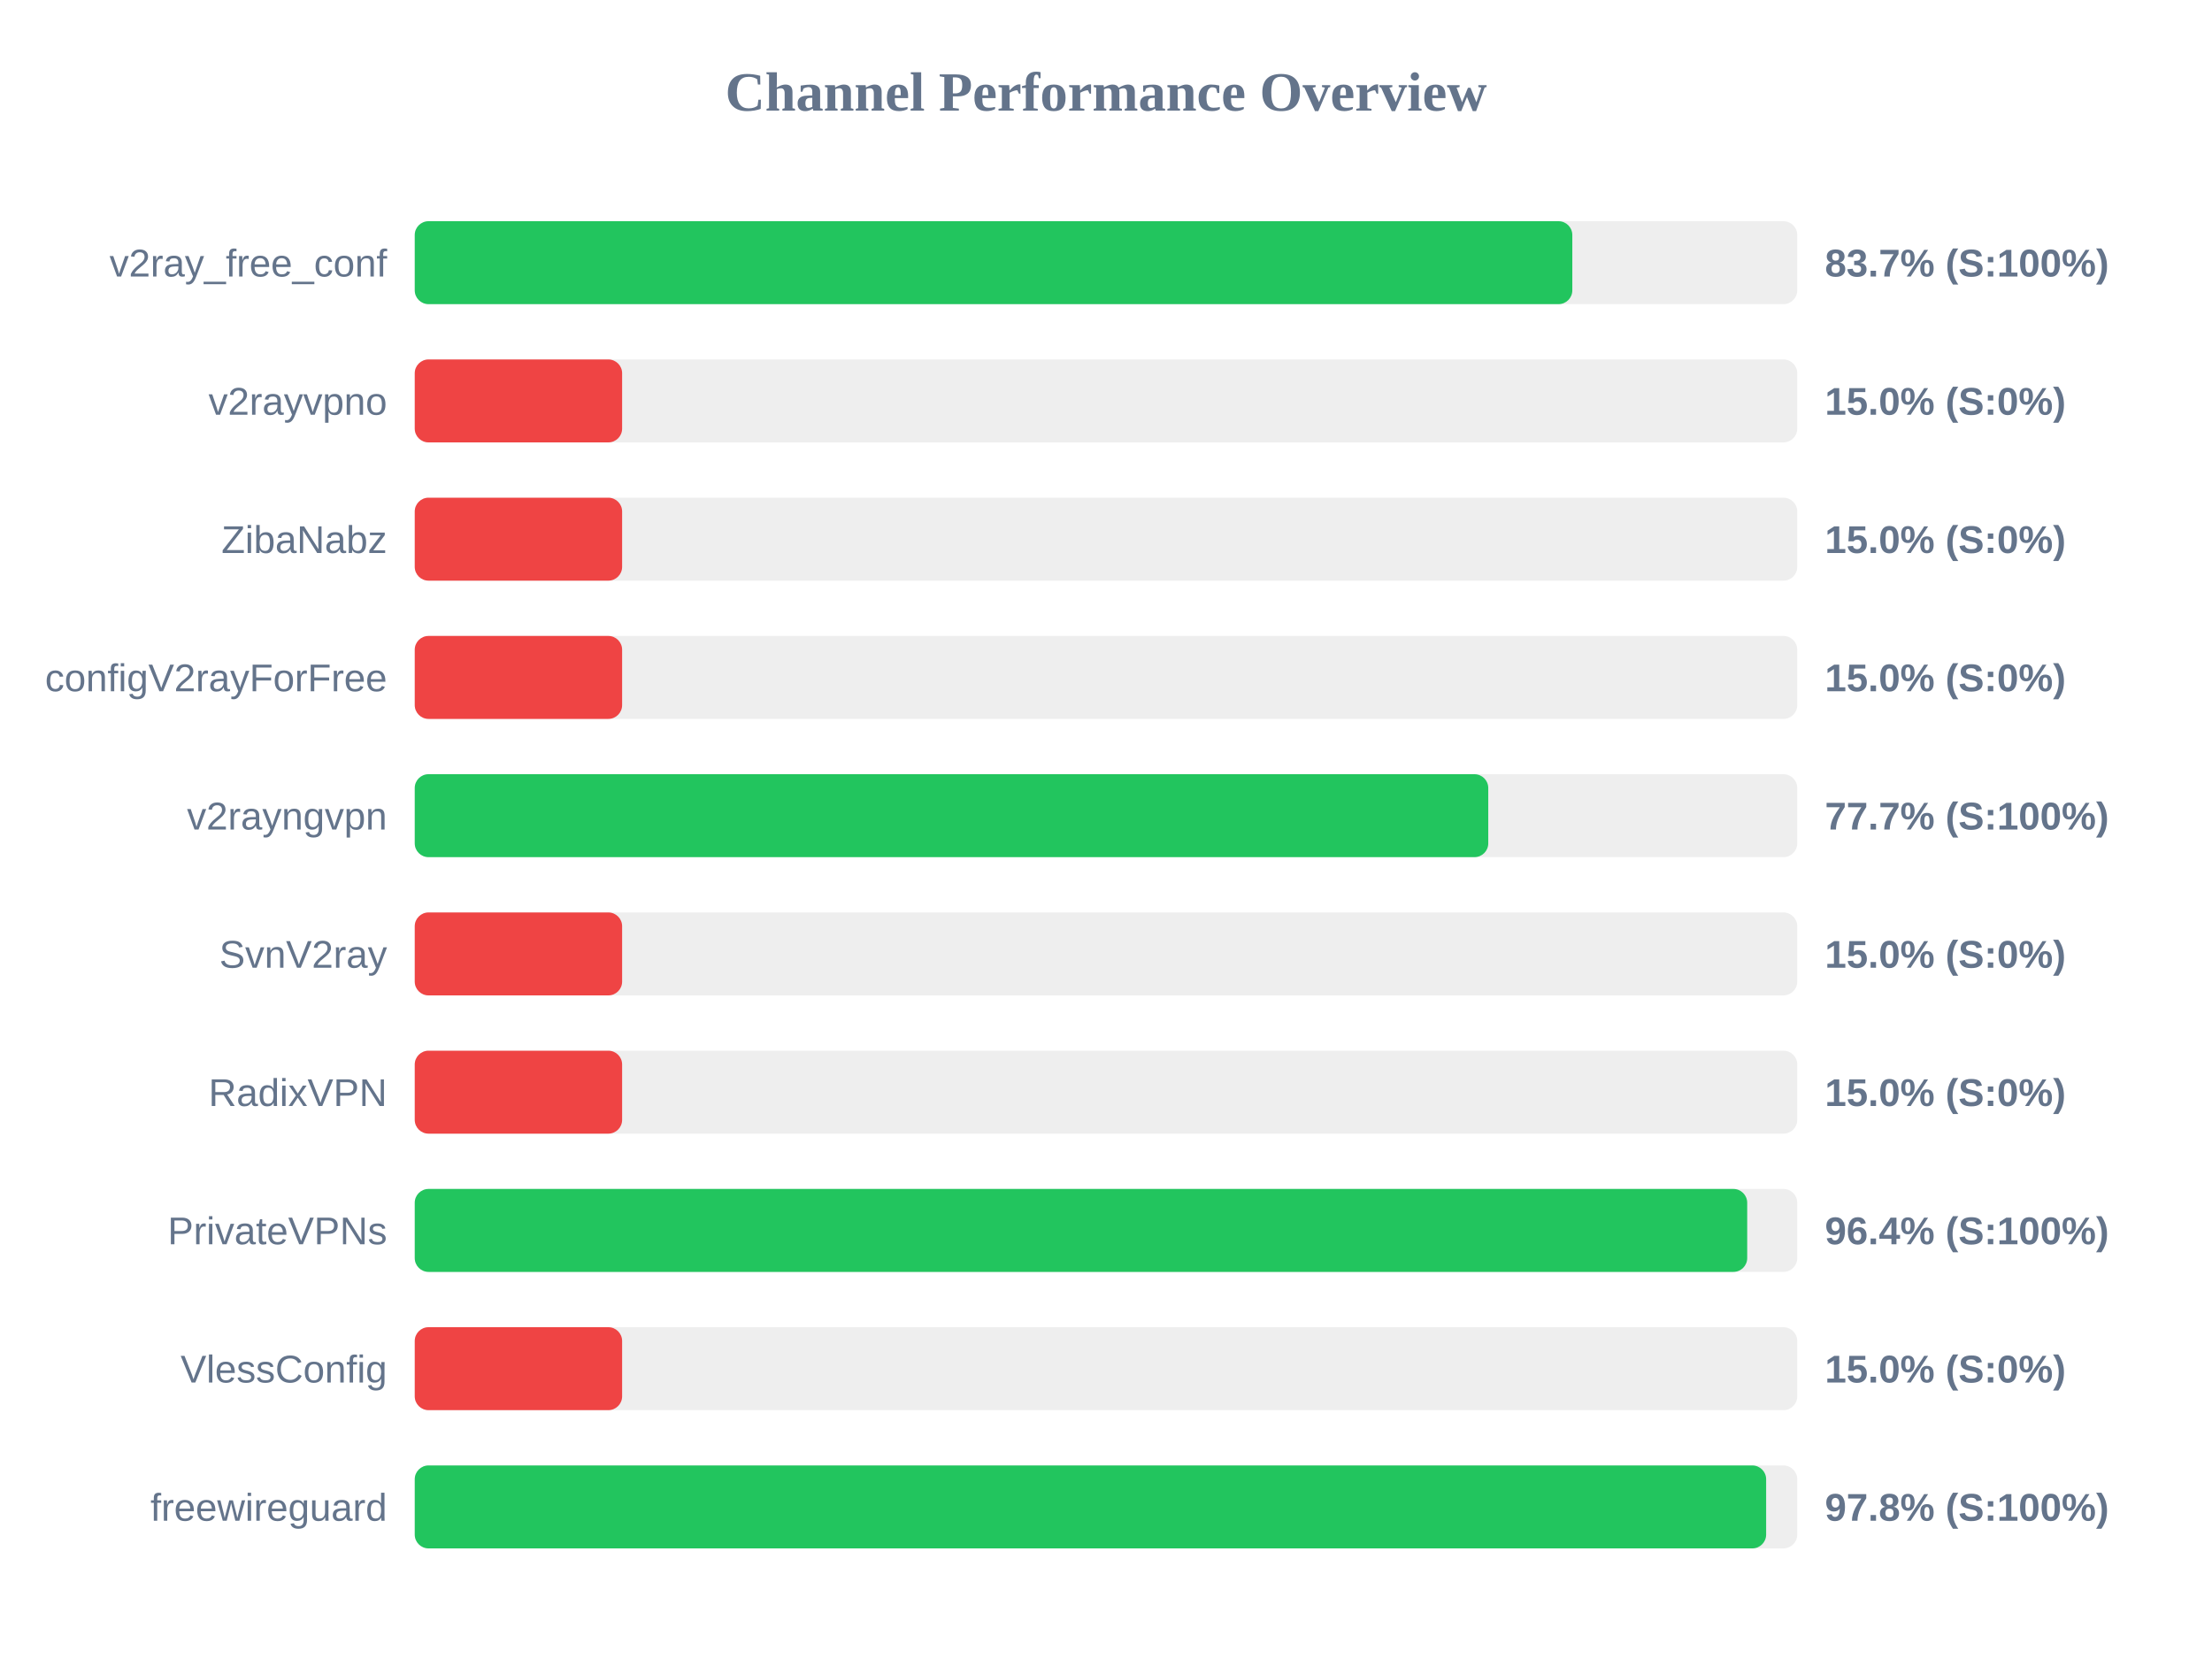
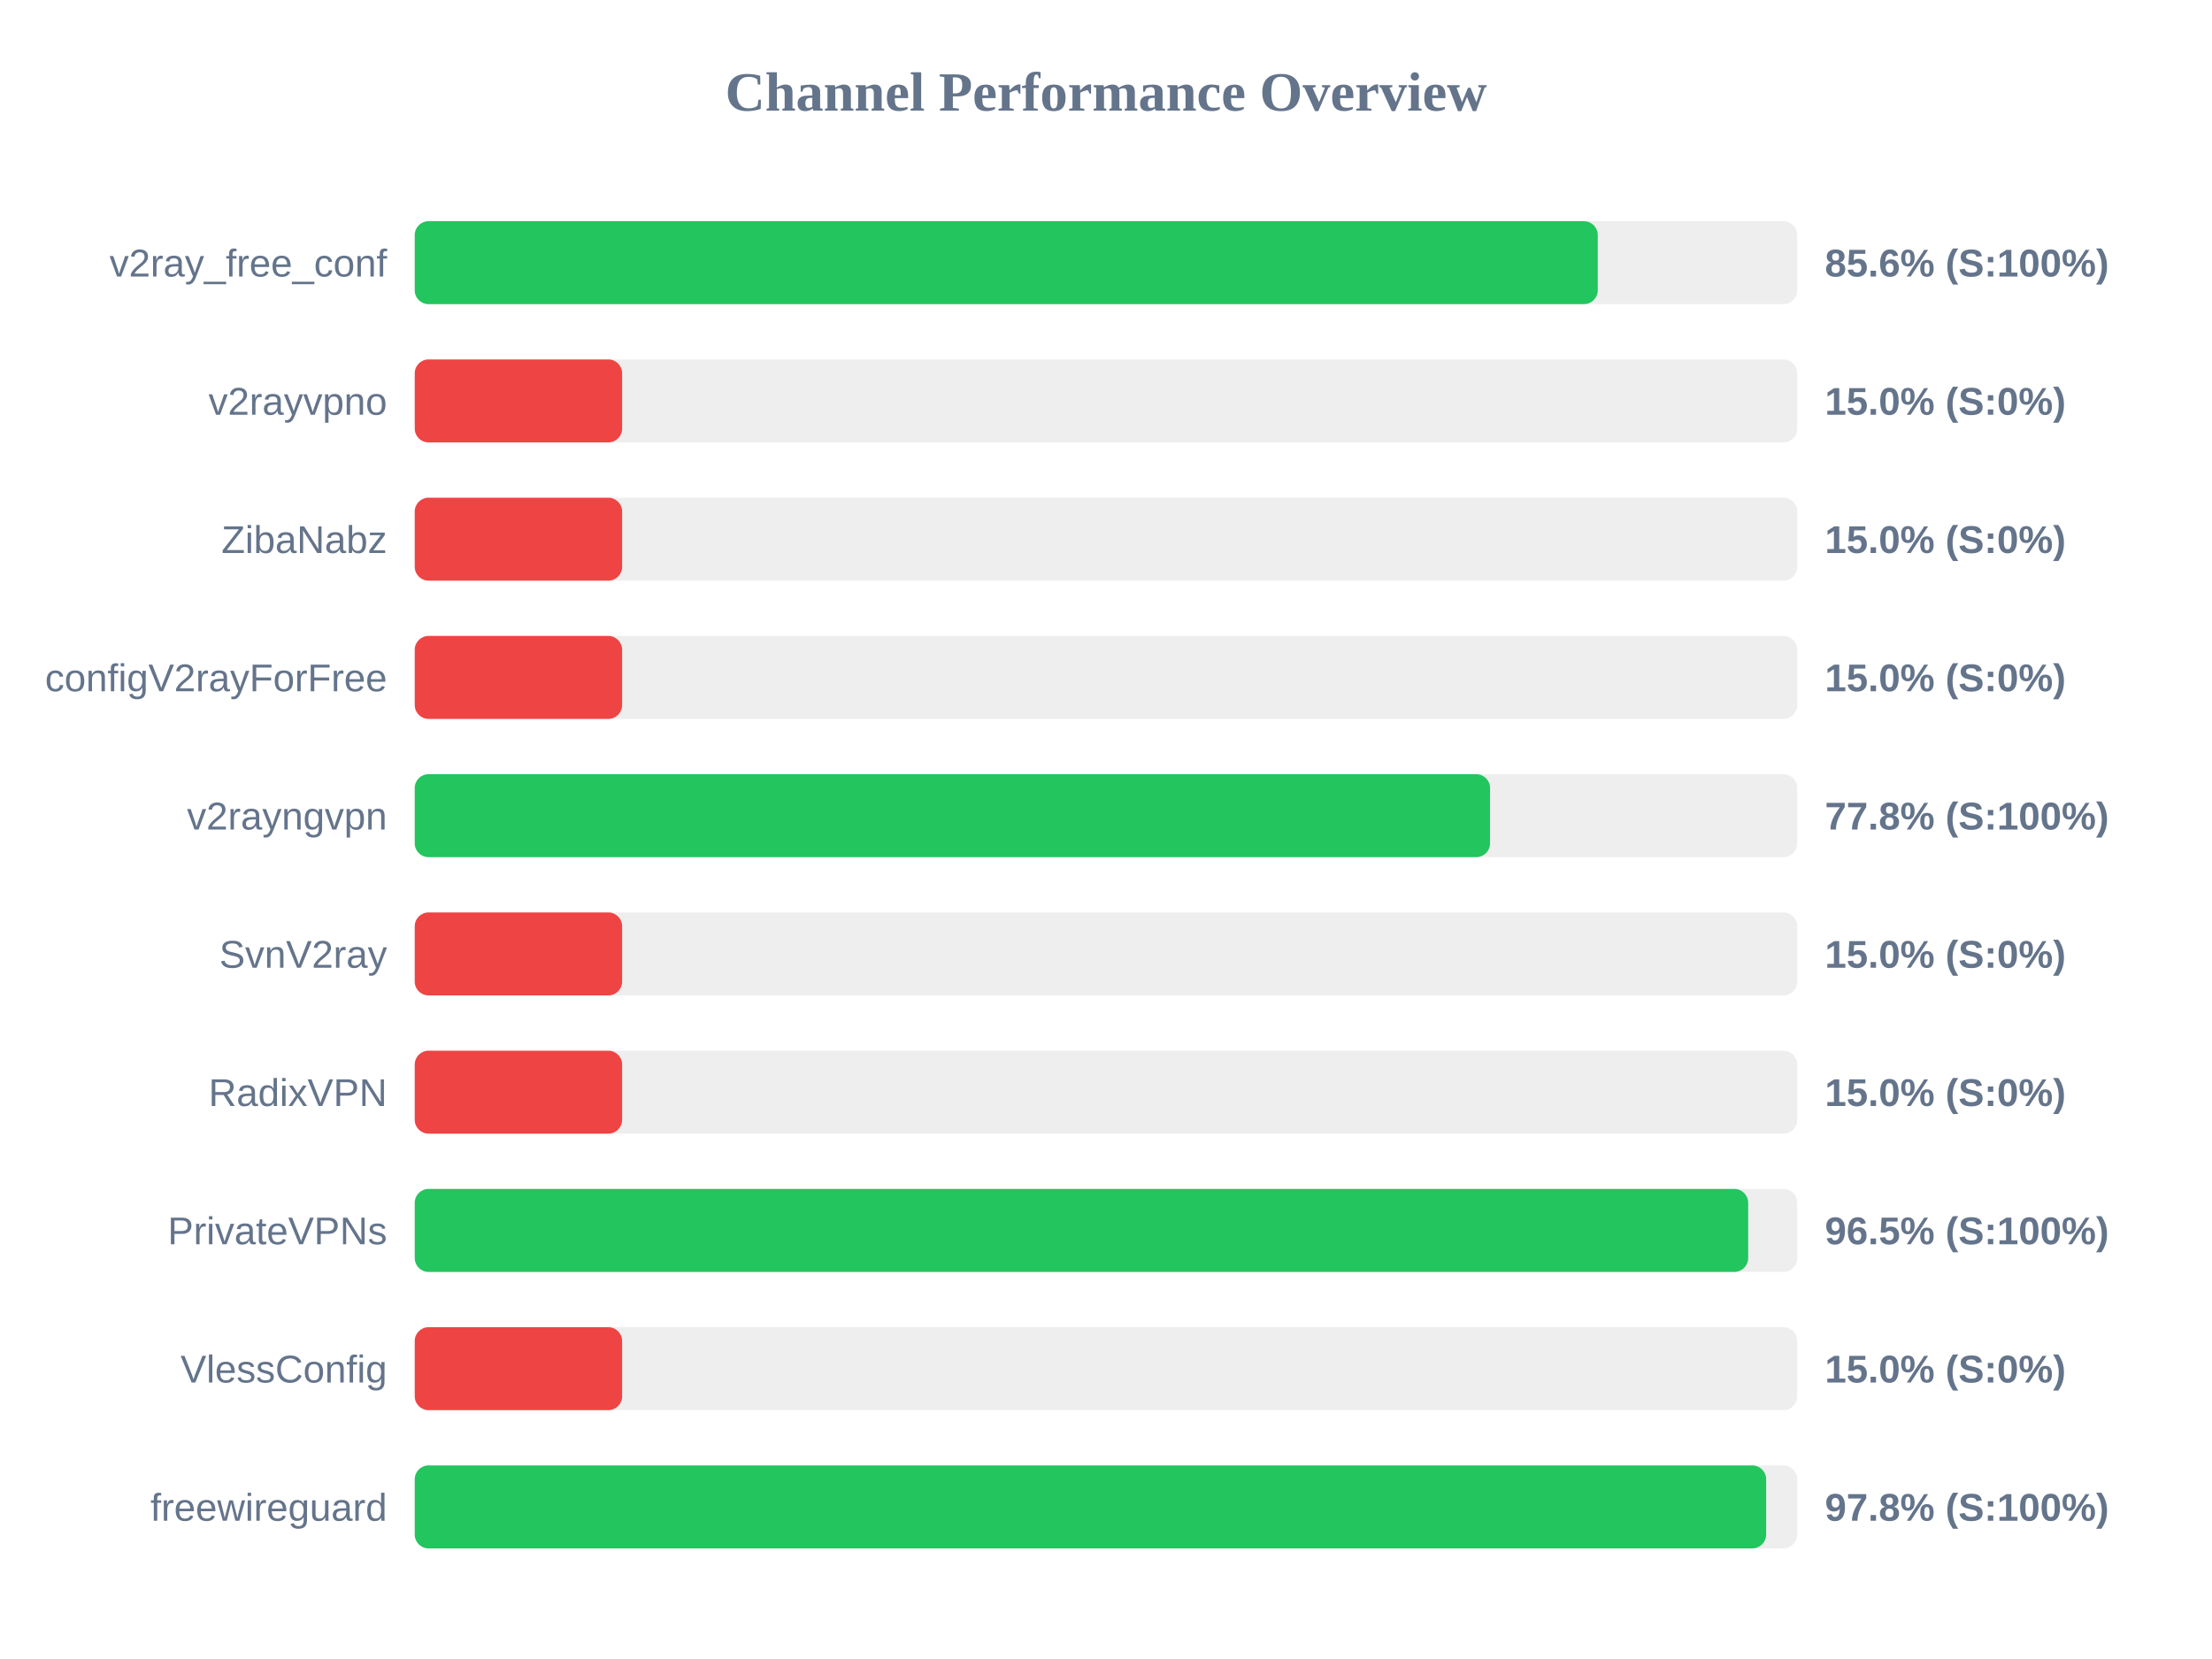
<svg xmlns="http://www.w3.org/2000/svg" width="800" height="600" version="1.1">
  <style>
        .row { font: 14px Arial; fill: #64748b; }
        .score { font: bold 14px Arial; fill: #64748b; }
    </style>
  <text x="400" y="40" text-anchor="middle" font-size="20px" font-weight="bold" fill="#64748b">Channel Performance Overview</text>
  <rect x="150" y="80" width="500" height="30" fill="#eee" rx="5" />
-   <rect x="150" y="80" width="418.65" height="30" fill="#22c55e" rx="5" />
+   <rect x="150" y="80" width="427.85" height="30" fill="#22c55e" rx="5" />
  <text x="140" y="100" text-anchor="end" class="row">v2ray_free_conf</text>
-   <text x="660" y="100" text-anchor="start" class="score">83.7% (S:100%)</text>
+   <text x="660" y="100" text-anchor="start" class="score">85.6% (S:100%)</text>
  <rect x="150" y="130" width="500" height="30" fill="#eee" rx="5" />
  <rect x="150" y="130" width="75.0" height="30" fill="#ef4444" rx="5" />
  <text x="140" y="150" text-anchor="end" class="row">v2rayvpno</text>
  <text x="660" y="150" text-anchor="start" class="score">15.0% (S:0%)</text>
  <rect x="150" y="180" width="500" height="30" fill="#eee" rx="5" />
  <rect x="150" y="180" width="75.0" height="30" fill="#ef4444" rx="5" />
  <text x="140" y="200" text-anchor="end" class="row">ZibaNabz</text>
  <text x="660" y="200" text-anchor="start" class="score">15.0% (S:0%)</text>
  <rect x="150" y="230" width="500" height="30" fill="#eee" rx="5" />
  <rect x="150" y="230" width="75.0" height="30" fill="#ef4444" rx="5" />
  <text x="140" y="250" text-anchor="end" class="row">configV2rayForFree</text>
  <text x="660" y="250" text-anchor="start" class="score">15.0% (S:0%)</text>
  <rect x="150" y="280" width="500" height="30" fill="#eee" rx="5" />
-   <rect x="150" y="280" width="388.25" height="30" fill="#22c55e" rx="5" />
+   <rect x="150" y="280" width="388.9" height="30" fill="#22c55e" rx="5" />
  <text x="140" y="300" text-anchor="end" class="row">v2rayngvpn</text>
-   <text x="660" y="300" text-anchor="start" class="score">77.7% (S:100%)</text>
+   <text x="660" y="300" text-anchor="start" class="score">77.8% (S:100%)</text>
  <rect x="150" y="330" width="500" height="30" fill="#eee" rx="5" />
  <rect x="150" y="330" width="75.0" height="30" fill="#ef4444" rx="5" />
  <text x="140" y="350" text-anchor="end" class="row">SvnV2ray</text>
  <text x="660" y="350" text-anchor="start" class="score">15.0% (S:0%)</text>
  <rect x="150" y="380" width="500" height="30" fill="#eee" rx="5" />
  <rect x="150" y="380" width="75.0" height="30" fill="#ef4444" rx="5" />
  <text x="140" y="400" text-anchor="end" class="row">RadixVPN</text>
  <text x="660" y="400" text-anchor="start" class="score">15.0% (S:0%)</text>
  <rect x="150" y="430" width="500" height="30" fill="#eee" rx="5" />
-   <rect x="150" y="430" width="481.9" height="30" fill="#22c55e" rx="5" />
+   <rect x="150" y="430" width="482.25" height="30" fill="#22c55e" rx="5" />
  <text x="140" y="450" text-anchor="end" class="row">PrivateVPNs</text>
-   <text x="660" y="450" text-anchor="start" class="score">96.4% (S:100%)</text>
+   <text x="660" y="450" text-anchor="start" class="score">96.5% (S:100%)</text>
  <rect x="150" y="480" width="500" height="30" fill="#eee" rx="5" />
  <rect x="150" y="480" width="75.0" height="30" fill="#ef4444" rx="5" />
  <text x="140" y="500" text-anchor="end" class="row">VlessConfig</text>
  <text x="660" y="500" text-anchor="start" class="score">15.0% (S:0%)</text>
  <rect x="150" y="530" width="500" height="30" fill="#eee" rx="5" />
  <rect x="150" y="530" width="488.75" height="30" fill="#22c55e" rx="5" />
  <text x="140" y="550" text-anchor="end" class="row">freewireguard</text>
  <text x="660" y="550" text-anchor="start" class="score">97.8% (S:100%)</text>
</svg>
